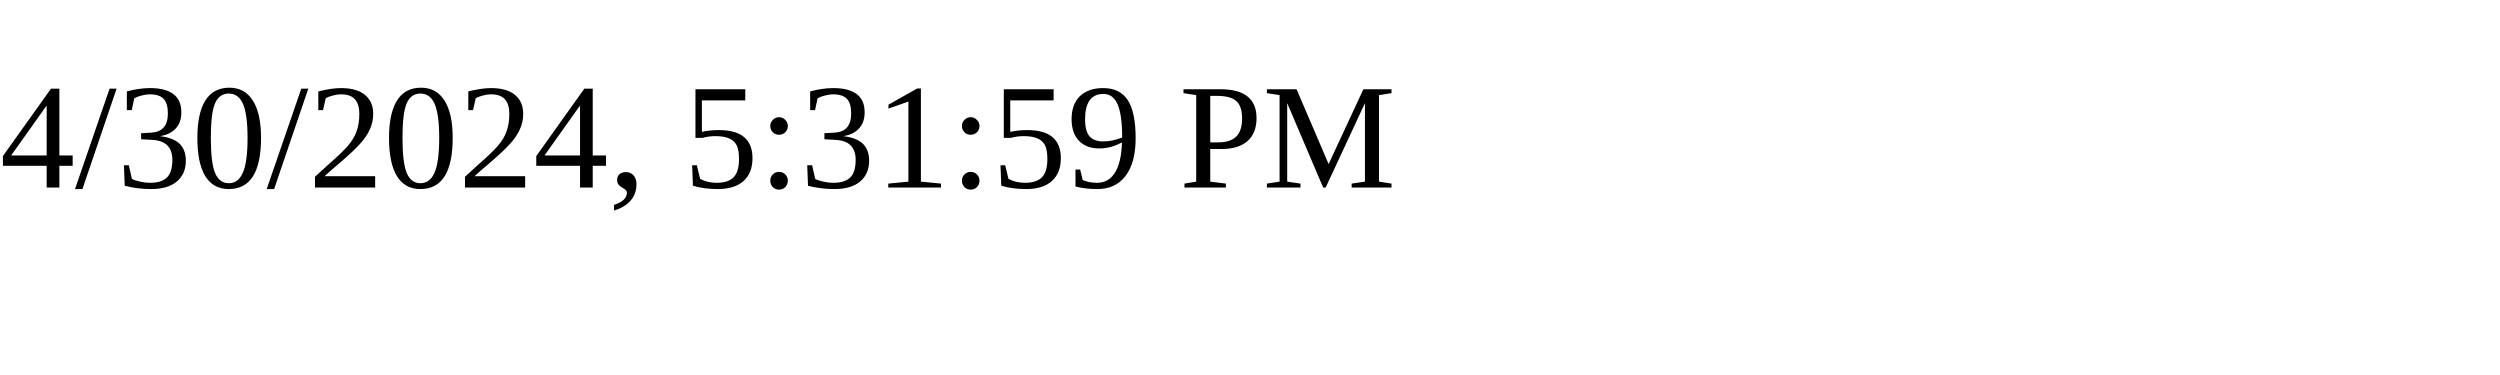
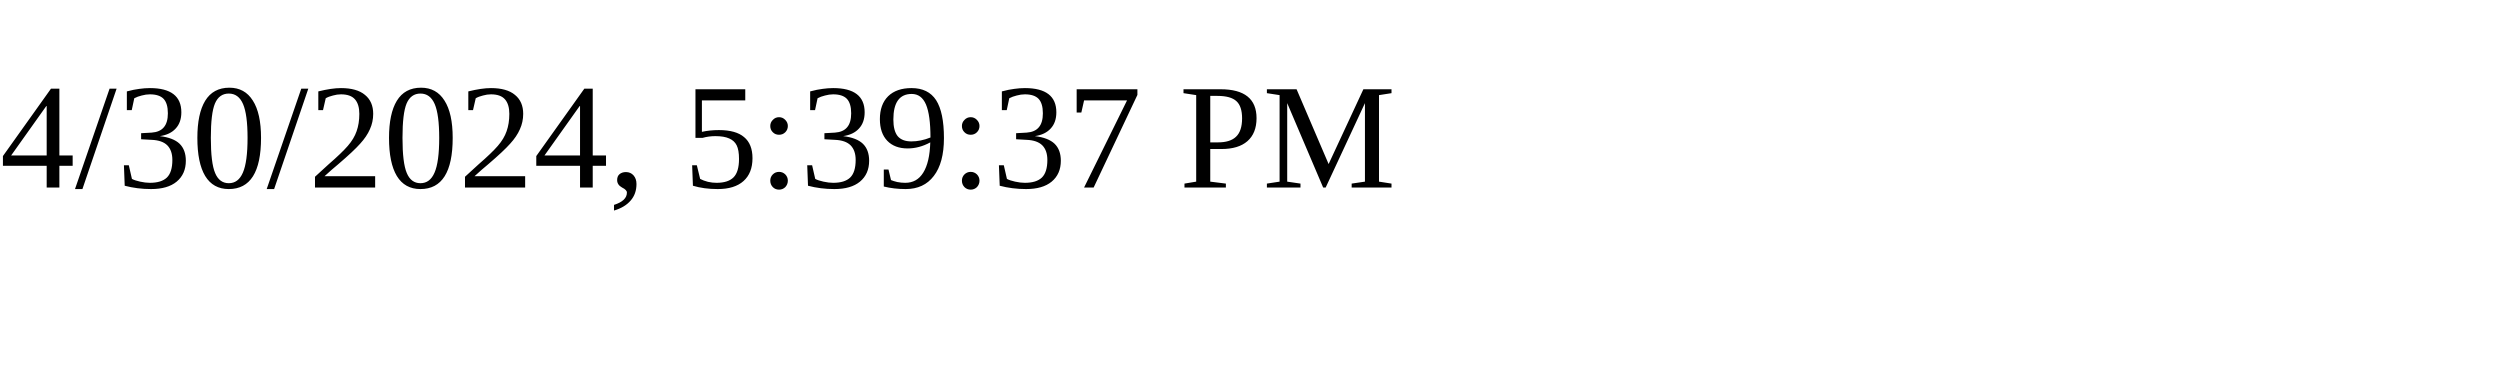
<svg xmlns="http://www.w3.org/2000/svg" height="30" width="200">
-   <text x="0" y="15">4/30/2024, 5:31:59 PM</text>
+   <text x="0" y="15">4/30/2024, 5:39:37 PM</text>
</svg>
